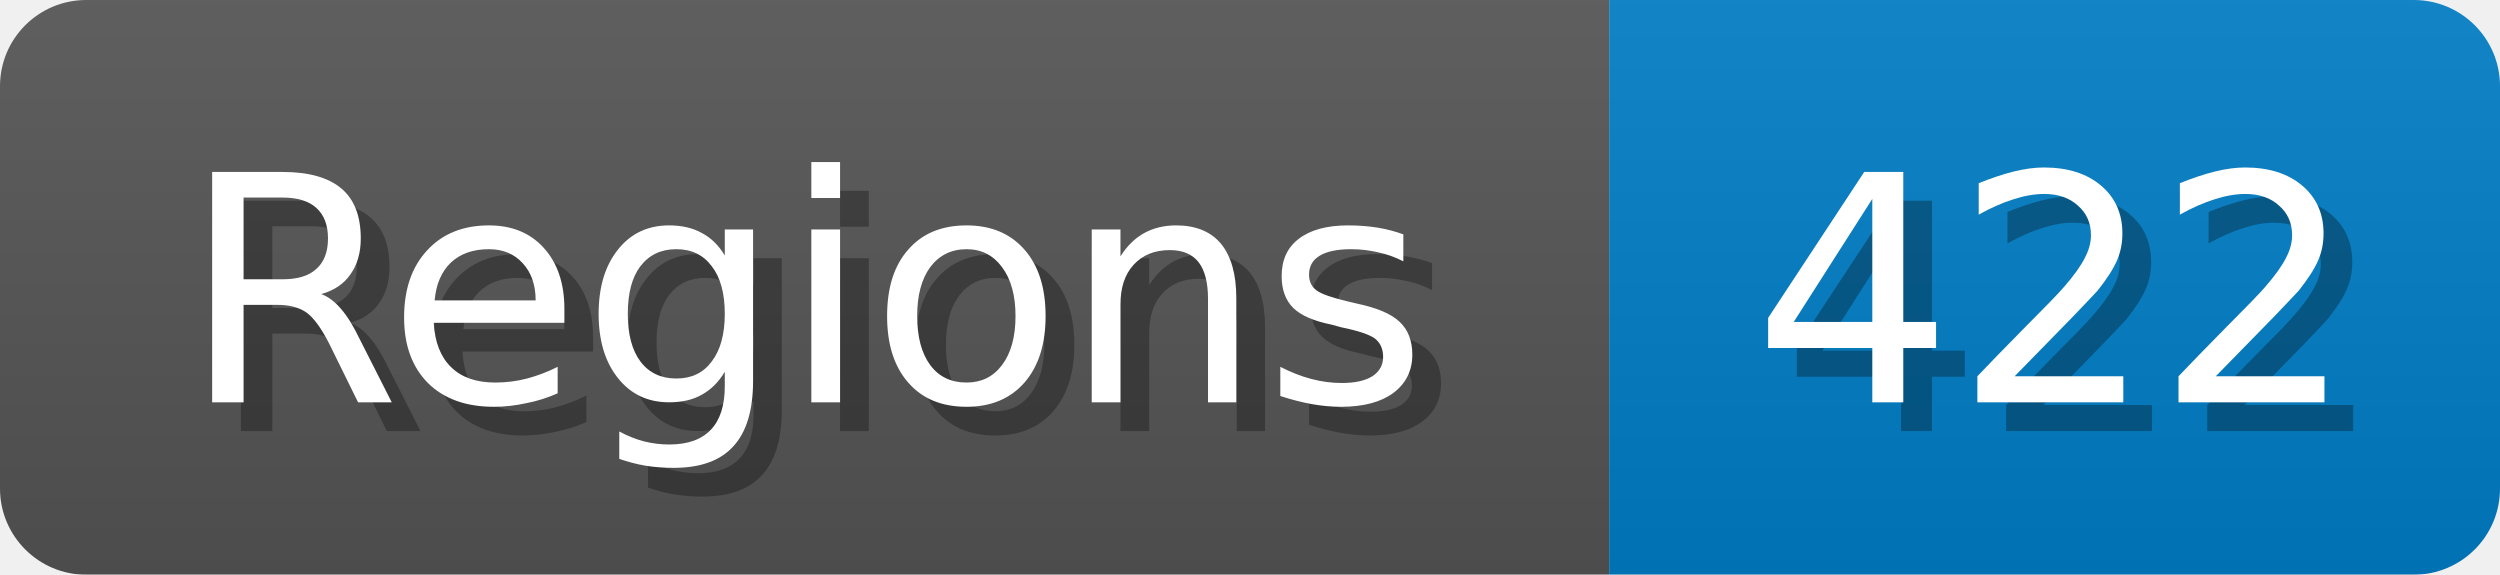
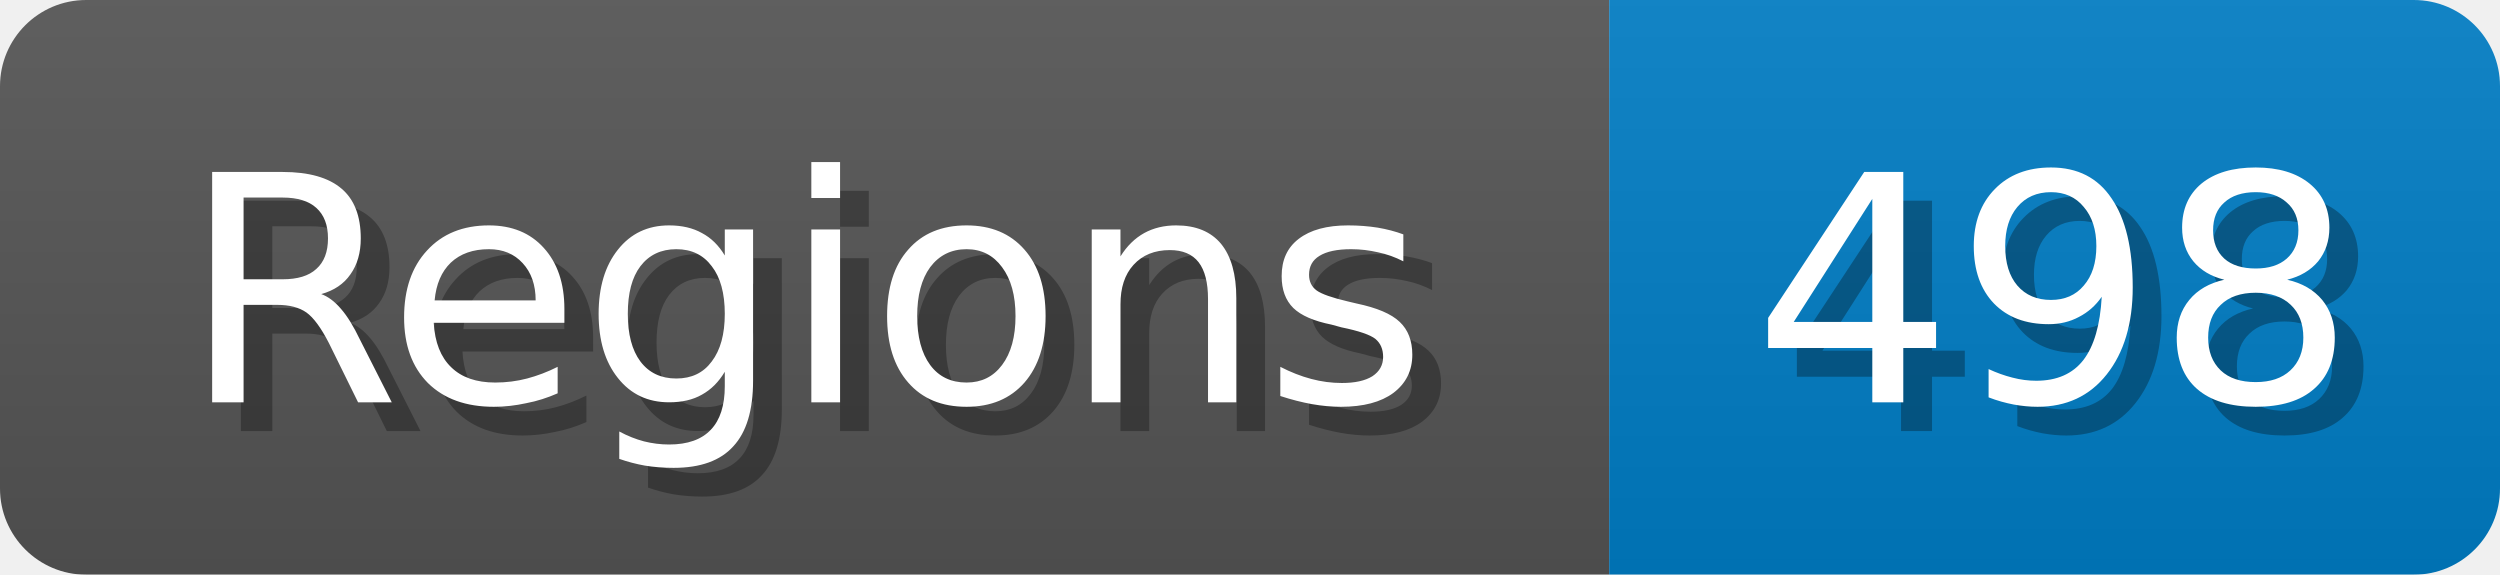
<svg xmlns="http://www.w3.org/2000/svg" width="87" height="20">
  <linearGradient id="b" x2="0" y2="100%">
    <stop offset="0" stop-color="#bbb" stop-opacity=".1" />
    <stop offset="1" stop-opacity=".1" />
  </linearGradient>
  <mask id="anybadge_1">
    <rect width="87" height="20" rx="3" fill="#fff" />
  </mask>
  <g mask="url(#anybadge_1)">
    <path fill="#555" d="M0 0h56v20H0z" />
    <path fill="#007ec6" d="M56 0h31v20H56z" />
    <path fill="url(#b)" d="M0 0h87v20H0z" />
  </g>
  <g fill="#fff" text-anchor="middle" font-family="DejaVu Sans,Verdana,Geneva,sans-serif" font-size="11">
    <text x="29.0" y="15" fill="#010101" fill-opacity=".3">Regions</text>
    <text x="28.0" y="14">Regions</text>
  </g>
  <g fill="#fff" text-anchor="middle" font-family="DejaVu Sans,Verdana,Geneva,sans-serif" font-size="11">
-     <text x="72.5" y="15" fill="#010101" fill-opacity=".3">422</text>
-     <text x="71.5" y="14">422</text>
+     <text x="72.5" y="15" fill="#010101" fill-opacity=".3">498</text>
+     <text x="71.5" y="14">498</text>
  </g>
</svg>
